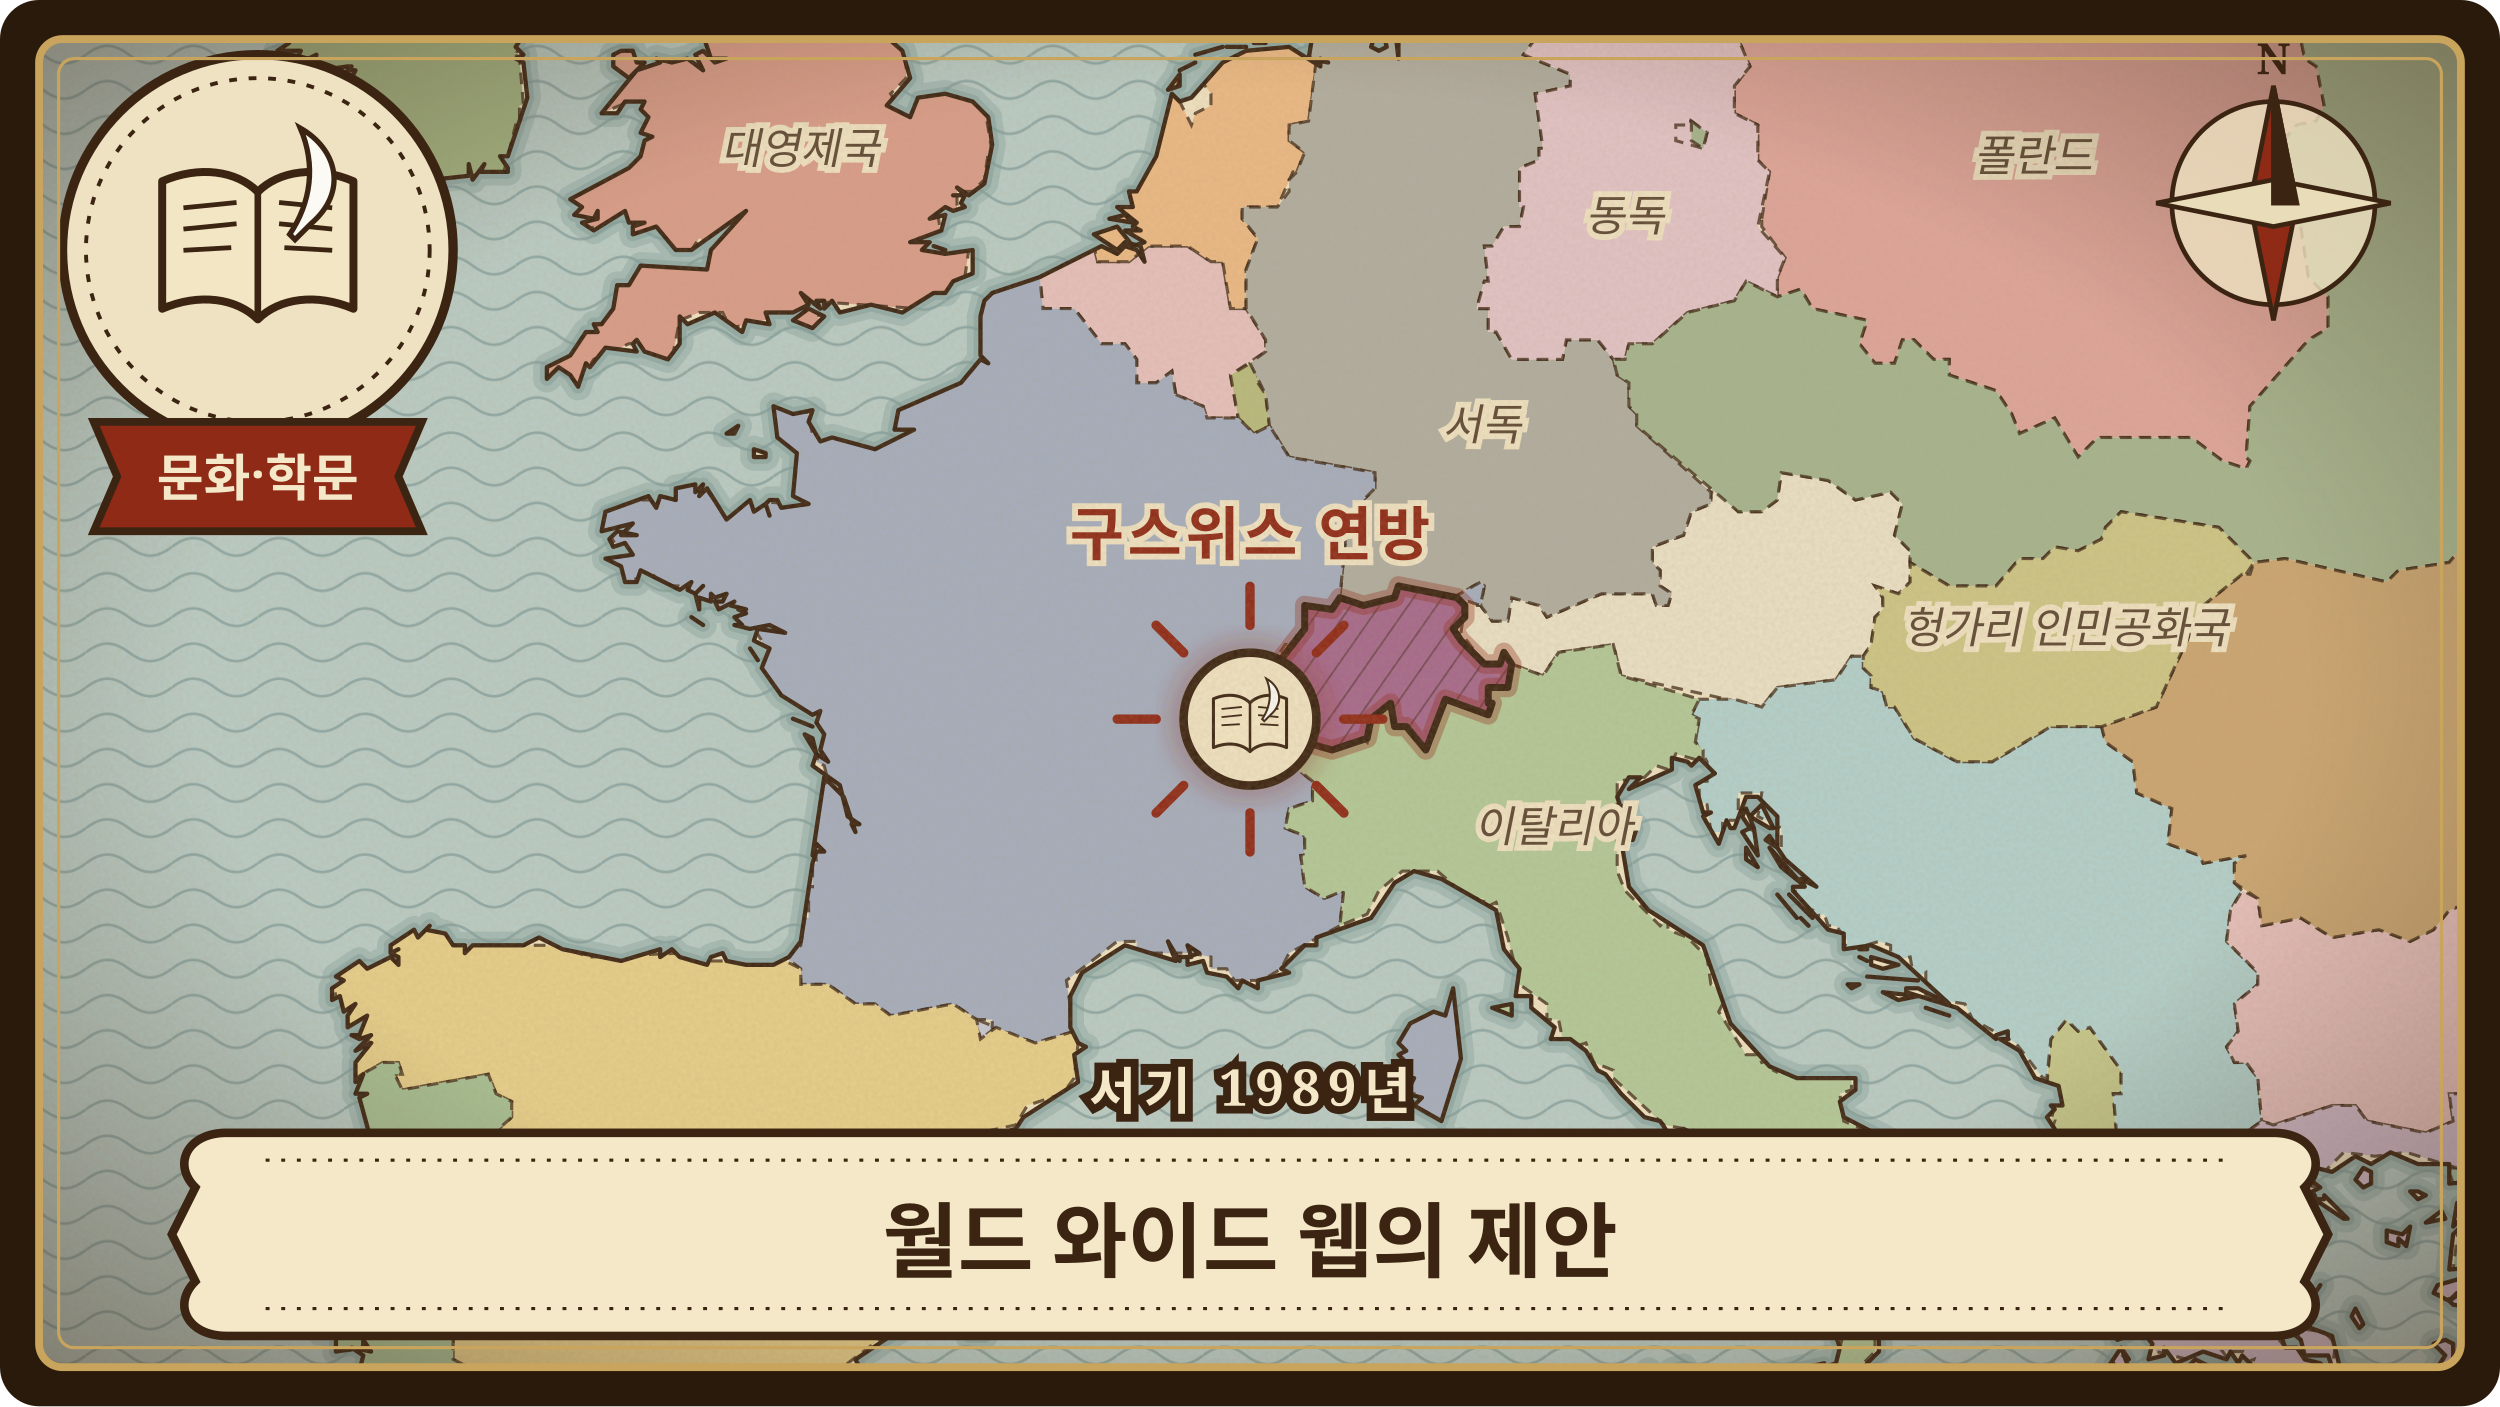
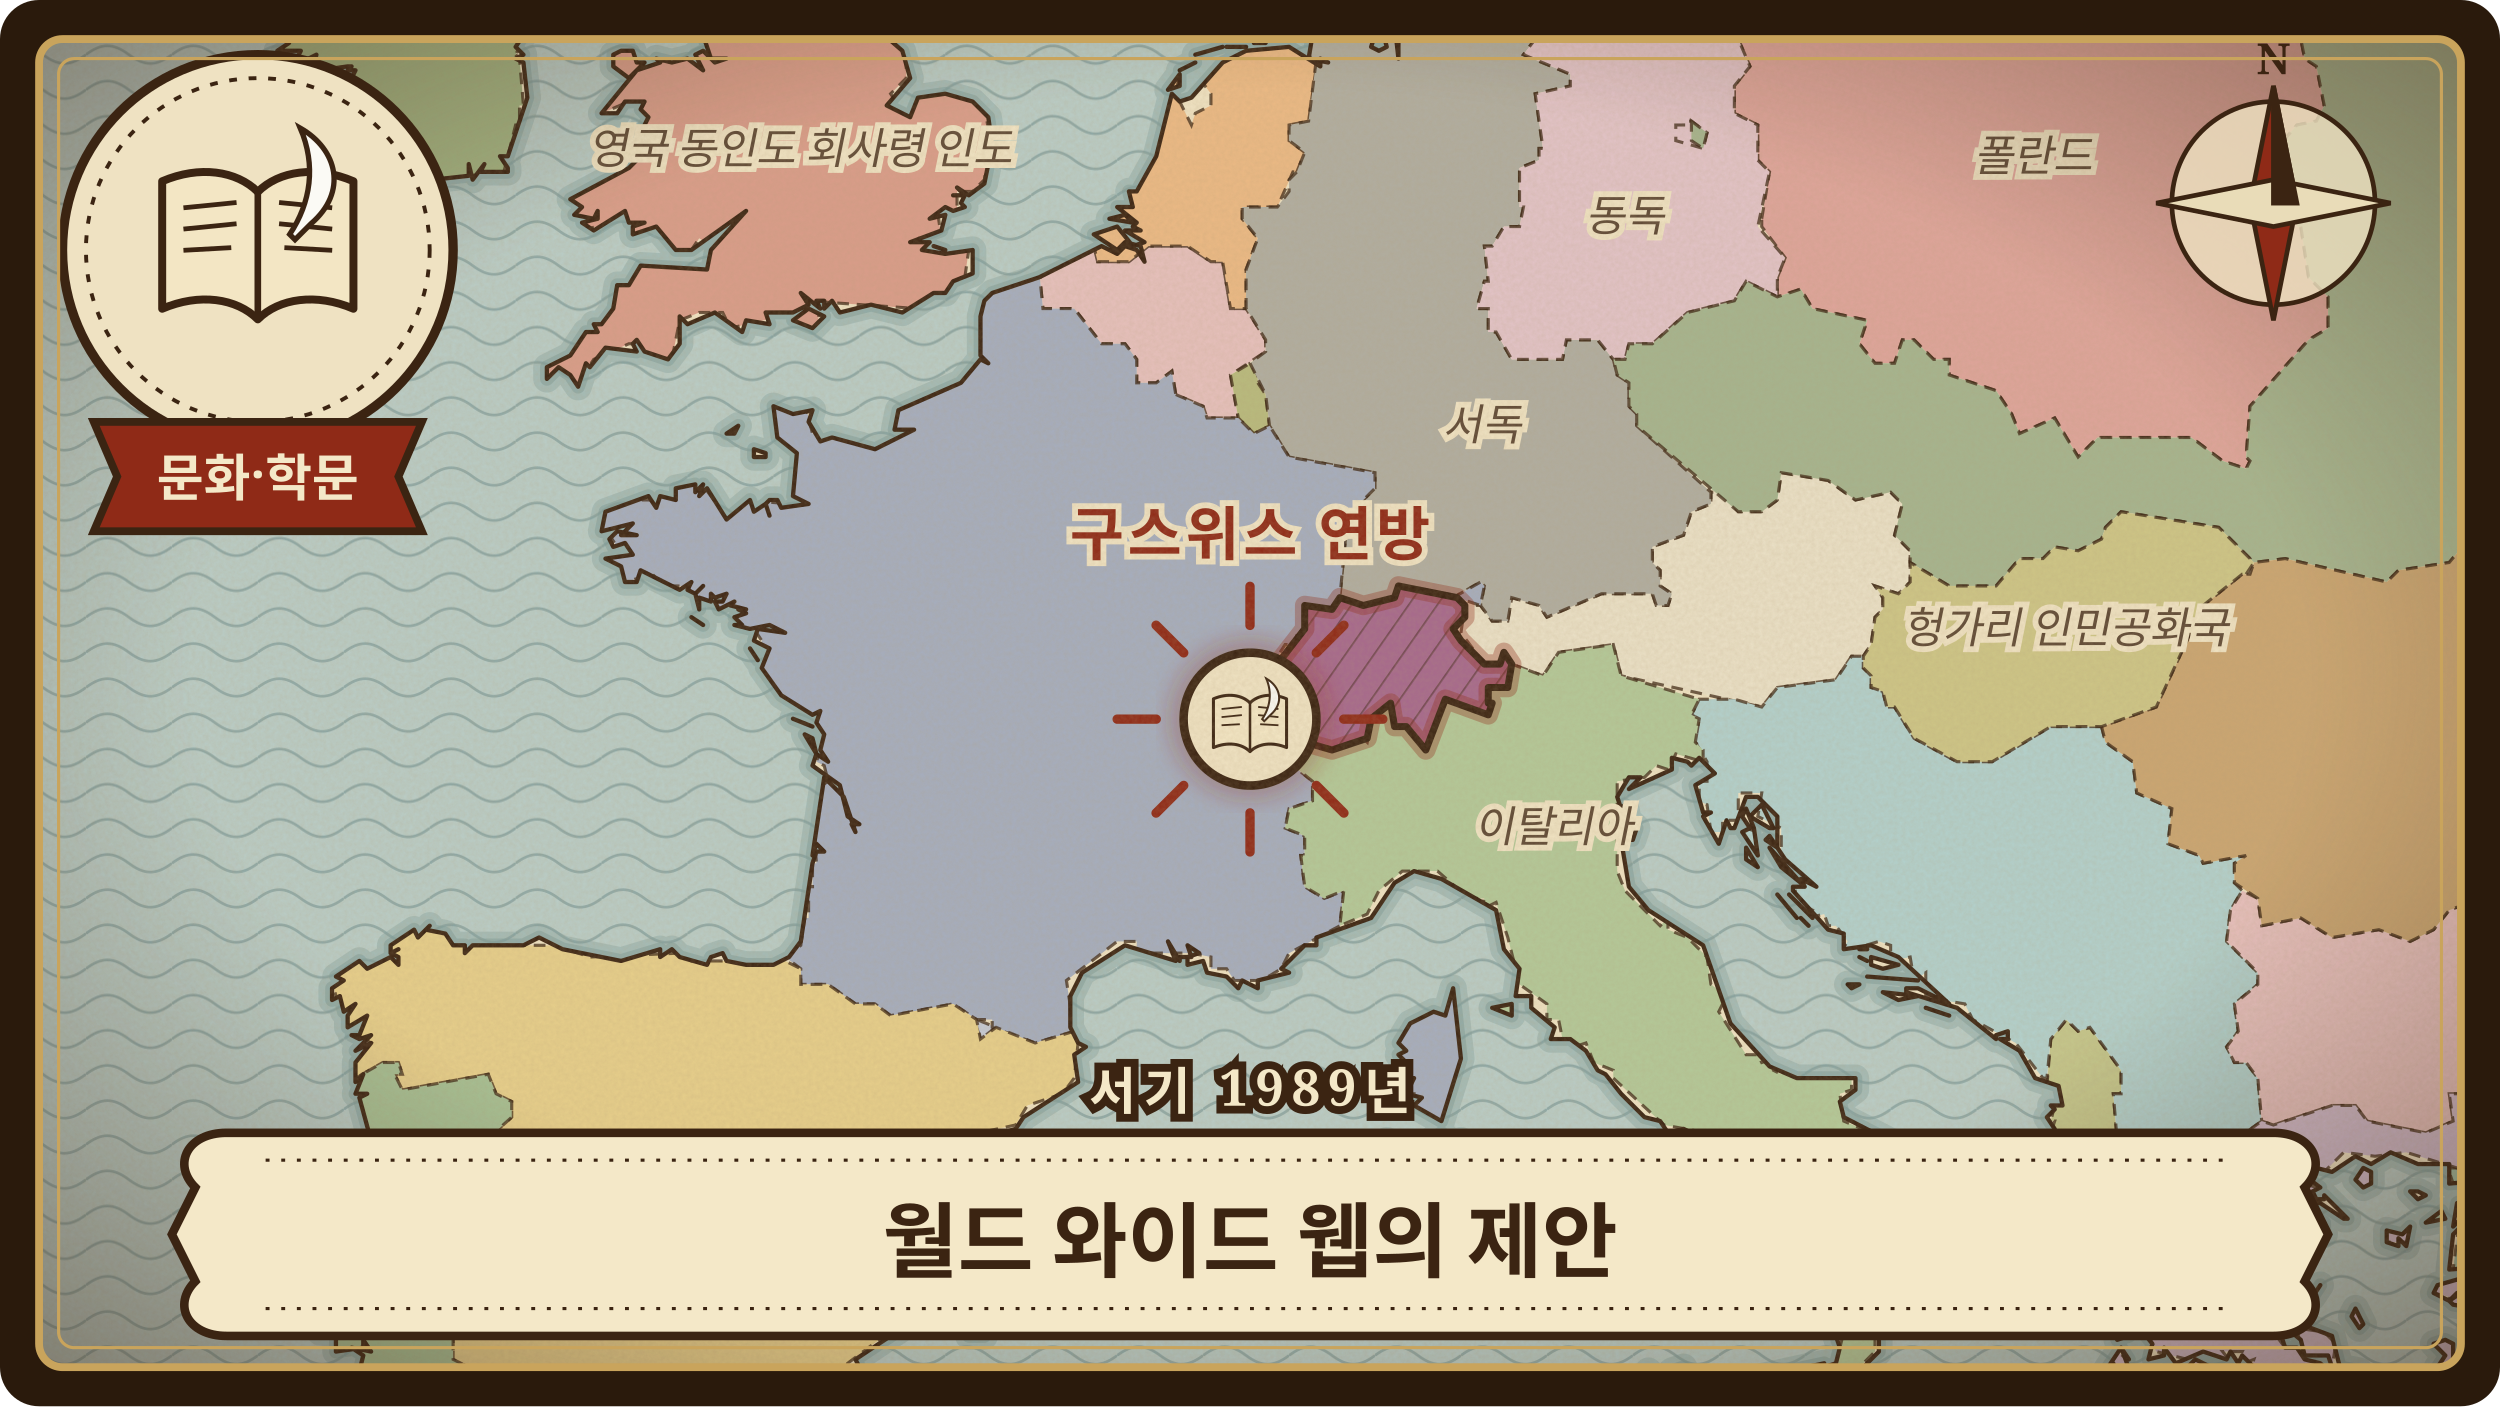
<svg xmlns="http://www.w3.org/2000/svg" viewBox="0 0 640 360" width="640" height="360" role="img" aria-label="월드 와이드 웹의 제안">
  <defs>
    <clipPath id="frame-world-wide-web">
      <rect x="10" y="10" width="620" height="340" rx="6" />
    </clipPath>
    <pattern id="waves-world-wide-web" width="22" height="9" patternUnits="userSpaceOnUse">
      <path d="M0 5 C4 2 7 2 11 5 C15 8 18 8 22 5" fill="none" stroke="#6f8f8f" stroke-width="0.7" stroke-opacity="0.55" />
    </pattern>
    <pattern id="hatch-world-wide-web" width="6" height="6" patternUnits="userSpaceOnUse" patternTransform="rotate(35)">
      <path d="M0 0 L0 6" stroke="#3b2412" stroke-width="0.9" stroke-opacity="0.45" />
    </pattern>
    <filter id="paper-world-wide-web" x="0" y="0" width="100%" height="100%">
      <feTurbulence type="fractalNoise" baseFrequency="0.9" numOctaves="3" seed="197" result="noise" />
      <feColorMatrix in="noise" type="matrix" values="0 0 0 0 0.45  0 0 0 0 0.33  0 0 0 0 0.18  0 0 0 0.22 0" />
    </filter>
    <radialGradient id="vignette-world-wide-web" cx="50%" cy="48%" r="70%">
      <stop offset="60%" stop-color="#3b2412" stop-opacity="0" />
      <stop offset="100%" stop-color="#3b2412" stop-opacity="0.45" />
    </radialGradient>
    <filter id="glow-world-wide-web">
      <feGaussianBlur stdDeviation="3" />
    </filter>
    <path id="land-world-wide-web" d="M664 384L664 -24L533 -24L532 -20L527 -13L518 -11L512 -13L510 -23L516 -18L515 -20L508 -24L501 -24L481 -17L475 -9L470 -9L448 0L445 0L438 -7L438 -3L441 -4L443 -2L443 -1L440 -2L439 2L445 1L447 3L448 0L451 3L451 2L451 8L446 4L445 5L446 4L442 4L439 2L440 -1L438 -3L439 -5L437 -7L434 -4L428 -9L427 -13L424 -11L422 -12L422 -13L419 -12L417 -9L418 -12L425 -13L419 -15L413 -7L413 -5L413 -7L406 -6L403 0L399 -3L394 -1L392 -3L397 -7L398 -12L392 -10L385 -14L383 -11L383 -15L378 -15L381 -17L380 -23L360 -24L365 -15L359 -11L360 -9L365 -10L362 -7L365 -5L365 -3L363 -3L364 0L371 2L374 8L378 10L374 9L370 2L363 2L360 1L357 6L358 15L358 10L354 8L355 12L353 13L351 12L352 9L349 5L339 6L336 9L335 15L340 16L338 15L338 17L330 12L319 13L313 16L305 25L302 26L300 24L296 40L291 49L289 49L290 53L286 53L291 57L290 58L292 59L288 59L293 62L290 63L286 58L280 60L286 64L288 62L292 63L293 67L291 64L288 63L286 65L282 63L266 71L254 75L252 77L251 81L251 91L253 93L251 92L246 98L230 105L229 110L234 110L224 115L213 112L210 113L207 108L208 105L203 106L198 104L199 112L204 116L203 127L207 129L200 130L199 128L197 128L196 129L197 132L196 129L193 131L192 128L186 133L181 125L179 127L180 124L178 126L178 124L173 125L173 128L169 127L168 130L166 127L155 131L154 136L162 134L159 137L163 137L158 136L156 138L157 140L160 139L162 142L155 143L159 145L160 149L163 149L164 146L174 151L177 149L176 151L178 152L180 150L178 152L179 156L179 153L182 154L182 152L183 153L186 152L185 154L183 154L184 156L188 154L187 155L191 156L189 156L191 157L188 158L190 160L188 160L192 161L197 160L201 162L194 161L193 164L197 166L195 171L200 178L208 183L210 182L209 185L211 188L210 192L212 195L209 193L208 196L215 201L217 209L220 211L218 211L219 213L216 204L211 199L208 219L209 216L211 218L209 218L208 221L205 241L202 245L198 247L191 247L186 246L185 244L182 245L181 247L174 245L172 243L169 245L169 243L159 246L144 243L138 240L134 242L121 242L119 244L119 242L116 242L114 239L109 238L110 237L107 240L106 238L100 242L100 244L102 243L100 244L102 245L102 247L100 245L94 248L92 246L86 250L88 251L85 253L85 256L87 255L88 259L91 257L89 260L89 263L94 260L92 265L90 265L92 266L95 265L91 269L95 267L91 272L91 277L93 275L91 280L94 280L92 281L95 292L93 302L95 298L94 300L96 300L93 302L91 311L93 313L91 313L88 323L86 327L83 327L84 331L82 339L82 341L88 341L90 334L93 333L89 337L90 339L86 341L86 346L93 345L93 343L95 346L90 345L93 347L91 355L93 360L89 373L96 371L107 374L114 370L121 370L122 368L122 371L129 377L132 375L129 379L133 383L131 383L131 384L155 383L160 379L165 379L182 379L186 380L188 377L191 377L195 379L202 367L207 363L216 362L214 359L218 351L220 350L219 348L231 340L225 335L222 325L236 303L239 302L236 303L238 304L240 301L238 299L243 294L260 289L262 286L276 277L275 270L278 268L276 267L274 263L274 255L277 249L288 242L301 246L299 241L302 246L302 245L305 245L304 242L307 244L304 245L304 247L308 246L309 249L314 250L317 253L318 251L322 253L322 251L330 249L328 248L334 242L337 242L337 240L351 235L357 226L362 223L369 225L383 233L385 243L389 248L388 255L392 255L392 258L398 263L397 266L402 266L406 269L409 274L411 275L415 280L421 286L425 287L427 290L431 289L435 291L438 290L443 299L446 298L449 300L447 304L454 302L457 307L456 310L461 314L467 313L476 338L475 340L470 342L471 345L470 349L467 350L467 354L469 356L474 356L475 352L481 346L481 339L485 337L489 337L491 334L490 333L490 327L481 322L480 320L486 306L489 305L493 305L491 307L501 309L504 317L508 319L511 312L503 302L472 286L471 282L475 279L475 276L460 276L453 273L443 262L436 242L422 233L417 227L415 215L418 215L419 212L417 210L417 211L416 206L415 207L414 204L417 199L420 199L417 202L428 197L428 194L432 195L433 196L435 194L439 198L434 201L436 208L438 208L436 209L440 216L442 210L443 212L444 212L447 204L450 204L455 209L455 217L457 220L465 227L461 225L462 227L459 227L459 228L468 238L472 239L472 243L479 242L486 245L499 257L491 253L488 253L488 254L501 258L511 266L511 265L514 264L514 266L512 266L517 269L521 276L527 278L528 283L525 283L526 284L524 286L526 289L525 294L526 297L524 297L523 302L525 304L526 308L523 307L526 311L532 314L534 318L534 321L537 323L537 327L541 329L545 336L546 336L545 334L546 333L547 334L552 335L552 337L550 338L546 336L545 339L547 339L551 344L550 348L554 347L554 345L557 349L564 346L570 348L571 346L573 349L574 347L577 350L583 351L582 353L578 354L579 355L578 356L562 348L559 351L555 350L554 354L551 356L554 362L557 363L559 366L558 372L560 377L563 379L564 374L567 373L571 384L573 378L575 377L579 383L583 384L580 381L581 378L576 363L582 365L581 367L582 368L588 365L586 364L586 362L585 363L582 362L583 358L580 357L580 356L589 354L594 361L596 361L596 359L595 352L596 351L594 349L590 348L588 345L585 345L584 342L581 342L580 340L572 338L577 337L581 334L579 335L577 331L579 328L583 331L581 333L585 331L573 314L575 308L573 306L578 302L579 304L577 305L578 307L584 310L585 316L591 316L585 312L586 309L590 311L592 315L595 316L595 313L591 310L591 308L594 308L600 312L601 312L595 306L595 307L593 307L592 305L594 304L590 301L593 299L597 300L603 296L607 298L612 295L619 298L627 298L627 303L638 302L638 304L629 308L628 314L636 306L645 301L649 295L655 295L659 293L664 295L664 287L658 282L656 278L656 274L653 269L652 266L648 265L651 263L652 260L655 260L655 249L659 245L664 245L664 307L655 308L657 306L653 304L651 305L655 307L653 309L648 309L645 306L637 307L628 316L627 325L640 324L635 329L639 333L638 336L642 337L637 342L640 346L644 346L638 348L636 346L636 349L635 344L632 341L632 346L634 346L629 349L635 352L637 350L639 354L645 355L645 359L641 361L644 362L644 367L647 366L648 369L650 369L650 371L645 371L645 375L661 373L659 375L657 375L657 378L651 378L647 380L651 380L652 378L658 378L658 379L656 380L658 381L656 381L657 382L661 379L660 377L662 378L663 376L664 384L393 384L398 377L397 372L386 379L383 378L386 376L382 371L385 370L379 369L378 369L379 370L378 371L378 367L377 367L368 369L363 374L358 376L353 375L348 377L346 376L347 374L338 372L338 374L334 376L326 372L322 376L315 377L309 381L301 376L287 375L281 378L272 377L267 382L263 381L243 384ZM67 45L67 46L78 45L68 52L69 54L70 53L72 55L81 52L72 59L80 57L81 55L83 56L76 60L81 58L77 63L83 60L83 61L84 60L84 62L88 60L94 59L93 58L97 58L97 56L100 55L98 52L102 51L101 54L104 53L107 49L111 49L111 46L120 45L120 42L121 46L124 42L123 44L130 44L130 43L128 40L130 40L135 25L134 16L132 15L134 14L132 12L134 9L132 7L130 -3L133 -1L134 -2L131 -5L135 -3L137 -8L141 -8L142 -10L142 -12L140 -11L141 -14L140 -17L143 -11L142 -19L136 -19L140 -21L140 -24L140 -23L138 -24L97 -24L98 -22L95 -22L93 -19L98 -19L98 -17L103 -19L102 -15L98 -15L95 -12L97 -11L98 -9L95 -9L97 -8L89 -10L87 -6L84 -10L76 -11L78 -9L75 -7L74 -8L76 -9L73 -9L72 -5L74 -8L75 -5L75 -4L77 -5L76 -3L77 0L75 -1L75 1L81 1L81 3L75 4L75 7L77 8L71 9L74 11L71 13L77 13L76 15L77 16L81 14L80 18L81 16L82 18L89 17L90 17L89 18L91 18L90 20L87 20L88 21L85 20L82 25L84 25L82 30L75 35L81 32L85 33L85 34L90 29L90 31L93 32L79 35L80 37L75 39L77 39L76 42L78 43L75 43L73 41L73 43L70 42L67 45ZM70 -1L75 1L74 -3L70 -1ZM77 20L80 21L77 20ZM149 -24L153 -19L152 -24L160 -20L160 -24L164 -22L165 -24L166 -22L169 -24L175 -24L172 -16L177 -7L178 -9L178 -5L179 -4L181 -8L182 -6L184 -9L183 -3L184 -1L180 0L181 4L183 5L180 9L182 15L186 15L183 16L180 13L178 14L180 18L176 15L172 16L168 15L169 16L163 18L154 29L158 29L160 26L165 26L164 28L166 30L164 34L167 35L165 36L164 40L161 43L146 51L149 53L147 55L152 56L153 54L153 56L149 57L152 59L160 54L161 57L165 57L162 58L162 60L168 58L173 64L177 64L191 54L182 64L181 69L164 68L161 73L158 73L157 79L154 83L152 83L153 85L150 85L146 91L140 94L140 97L143 94L146 96L148 99L150 93L151 94L155 89L163 90L162 88L163 87L165 90L171 92L174 88L174 81L176 83L183 80L190 85L191 82L197 83L196 80L203 80L207 78L205 75L210 79L209 77L211 77L211 79L213 77L215 80L223 78L231 80L239 75L242 75L244 72L249 70L249 64L242 65L236 64L238 62L233 62L241 59L242 55L238 56L242 53L244 54L247 53L246 52L247 50L244 50L247 50L245 48L248 50L252 47L254 37L253 30L249 26L242 24L235 25L233 30L227 27L233 20L231 13L223 6L216 6L223 5L229 9L224 -3L226 -5L222 -9L219 -15L209 -19L207 -24ZM157 17L161 20L165 16L163 16L162 13L159 13L157 14L157 17ZM177 158L180 160L177 158ZM186 111L188 111L189 109L186 111ZM192 166L194 169L192 166ZM193 115L193 117L196 117L196 116L193 115ZM203 82L208 84L211 81L207 79L203 82ZM203 184L208 186L203 184ZM206 188L209 193L208 189L206 188ZM239 63L242 64L239 63ZM246 337L249 338L252 333L248 333L246 337ZM248 341L248 342L252 342L248 341ZM263 323L265 326L268 324L270 327L274 330L278 327L281 320L276 320L276 317L275 317L276 316L270 318L263 323ZM284 56L290 57L288 55L284 56ZM286 315L286 316L292 319L294 318L291 314L286 315ZM299 23L302 22L302 19L299 23ZM302 18L306 16L302 18ZM306 14L313 12L306 14ZM314 12L319 12L314 12ZM321 11L324 11L321 11ZM333 6L336 6L333 6ZM337 5L340 5L337 5ZM352 300L352 304L355 303L357 309L356 317L358 317L359 321L357 320L356 331L359 337L363 337L365 335L365 330L373 333L375 329L376 313L375 310L378 304L375 299L376 298L373 296L375 295L373 295L374 292L372 293L369 290L358 298L354 298L353 295L352 300ZM353 295L355 292L353 295ZM355 333L357 336L357 334L355 333ZM358 270L361 273L359 275L359 276L362 276L360 280L364 281L362 283L369 287L374 271L372 253L370 260L367 259L361 262L358 267L360 269L358 270ZM382 258L387 260L387 257L382 258ZM418 358L421 363L429 364L437 371L446 373L449 378L459 380L460 375L462 374L459 365L467 349L439 355L432 352L431 350L428 351L425 354L422 351L419 354L418 358ZM446 209L448 212L446 213L450 219L449 212L447 207L446 209ZM447 217L447 220L450 222L447 217ZM448 209L453 212L454 212L451 206L448 209ZM452 215L455 217L453 214L452 215ZM453 217L456 222L461 226L453 217ZM455 229L460 235L455 229ZM458 229L461 232L458 229ZM461 235L463 237L461 235ZM461 232L464 235L461 232ZM473 252L474 253L476 252L473 252ZM476 245L478 246L476 245ZM476 243L478 243L476 243ZM478 250L491 251L478 250ZM479 247L482 248L486 247L479 245L479 247ZM482 254L486 256L491 255L482 254ZM493 258L499 260L493 258ZM528 320L532 326L535 328L531 322L533 319L528 320ZM539 351L540 351L541 349L542 352L546 353L543 345L539 351ZM542 343L545 342L544 338L542 343ZM543 345L545 348L543 345ZM543 358L546 361L547 360L549 360L545 356L543 358ZM577 338L579 337L583 338L589 343L590 347L596 347L598 353L601 355L604 355L604 351L599 350L597 342L589 339L584 334L577 338ZM586 356L588 355L586 355L587 355L586 356ZM589 331L590 333L592 332L589 331ZM592 332L594 329L592 332ZM602 337L604 340L605 339L603 335L602 337ZM603 302L605 304L607 303L607 300L605 299L603 302ZM606 356L610 361L610 356L607 354L606 356ZM611 315L611 318L614 319L614 317L616 319L617 314L615 316L611 315ZM617 305L619 307L621 306L619 305L617 305ZM621 313L626 312L625 310L621 313ZM623 344L626 347L624 350L626 351L628 349L628 344L626 343L623 344ZM623 331L627 333L629 331L630 331L627 333L628 334L634 335L633 333L635 334L631 327L624 329L623 331ZM635 360L639 361L642 359L638 358L635 360Z" />
    <clipPath id="landclip-world-wide-web">
      <use href="#land-world-wide-web" />
    </clipPath>
    <path id="hl-world-wide-web-24" d="M385 167L384 170L380 170L374 164L372 161L375 158L375 155L373 153L358 150L357 153L349 155L343 153L341 156L334 155L334 161L320 179L320 184L323 180L330 180L332 183L334 190L341 192L350 189L351 184L356 180L357 186L360 186L365 192L370 179L381 183L382 180L381 180L381 176L386 176L387 170Z" />
  </defs>
  <rect width="640" height="360" rx="10" fill="#2a1a0c" />
  <g clip-path="url(#frame-world-wide-web)">
    <rect width="640" height="360" fill="#b9ccc6" />
    <rect width="640" height="360" fill="url(#waves-world-wide-web)" />
    <use href="#land-world-wide-web" fill="none" stroke="#7e9c98" stroke-width="7" stroke-opacity="0.35" stroke-linejoin="round" />
    <use href="#land-world-wide-web" fill="none" stroke="#7e9c98" stroke-width="3.5" stroke-opacity="0.5" stroke-linejoin="round" />
    <use href="#land-world-wide-web" fill="#efe2c2" stroke="none" />
    <g clip-path="url(#landclip-world-wide-web)">
      <path d="M250 263L251 266L255 263L250 261Z" fill="rgb(196,200,210)" stroke="#3b2412" stroke-width="0.8" stroke-opacity="0.75" stroke-dasharray="3 2" />
      <path d="M337 238L337 241L338 241L338 238Z" fill="rgb(212,204,153)" stroke="#3b2412" stroke-width="0.8" stroke-opacity="0.75" stroke-dasharray="3 2" />
      <path d="M319 79L315 79L313 67L310 67L304 63L294 63L289 67L281 67L280 63L278 63L269 66L266 69L267 79L275 79L282 88L288 88L291 92L291 98L296 98L300 95L301 101L308 104L309 107L317 107L315 96L324 90L324 87Z" fill="rgb(230,192,188)" stroke="#3b2412" stroke-width="0.8" stroke-opacity="0.75" stroke-dasharray="3 2" />
      <path d="M489 141L485 137L487 129L484 126L475 128L468 123L456 121L455 128L451 131L445 131L441 126L438 126L438 129L433 131L431 137L423 140L423 144L425 146L425 150L428 152L427 155L424 155L423 152L410 152L396 158L394 155L387 153L386 159L382 159L379 155L375 155L374 162L380 170L384 170L385 167L387 170L395 173L399 167L413 165L415 173L451 181L455 176L470 174L474 168L477 168L479 165L480 158L482 156L482 153L480 150L486 152L489 149L489 144Z" fill="rgb(234,224,198)" stroke="#3b2412" stroke-width="0.8" stroke-opacity="0.75" stroke-dasharray="3 2" />
      <path d="M664 376L657 380L658 373L657 371L650 371L649 366L644 368L646 365L644 363L645 359L644 359L645 354L639 353L638 350L632 350L632 341L634 343L635 348L642 348L642 344L639 343L640 335L639 335L639 331L637 330L639 323L628 325L630 309L635 305L636 305L636 308L648 307L649 309L652 309L653 305L656 305L655 308L664 308L664 294L659 292L658 295L649 294L641 301L640 305L635 300L628 303L627 300L627 299L629 299L631 292L635 288L635 284L630 280L634 275L642 272L647 272L648 275L655 275L657 283L660 282L662 287L664 288ZM623 309L626 309L626 312L621 313L621 309Z" fill="rgb(158,190,164)" stroke="#3b2412" stroke-width="0.8" stroke-opacity="0.75" stroke-dasharray="3 2" />
      <path d="M535 321L532 321L534 316L528 309L526 309L526 303L522 303L522 300L526 297L525 290L526 287L525 287L527 279L524 278L525 266L529 261L532 264L535 263L543 274L543 280L541 280L542 292L550 300L549 304L545 307L544 312L540 314L539 320L536 321Z" fill="rgb(196,198,139)" stroke="#3b2412" stroke-width="0.8" stroke-opacity="0.75" stroke-dasharray="3 2" />
      <path d="M538 186L539 190L546 195L547 203L556 207L555 216L563 219L564 221L575 219L572 221L572 226L574 228L571 233L570 241L578 249L578 252L572 257L573 264L570 268L572 272L575 272L578 276L579 287L572 292L565 292L550 300L542 292L541 280L543 280L543 274L535 263L532 264L529 261L525 266L524 276L523 276L516 267L505 261L503 257L497 256L496 259L496 255L493 255L493 249L490 251L489 245L484 246L484 242L481 241L471 244L473 241L470 237L468 237L467 234L463 235L464 233L460 231L459 224L456 220L456 212L450 209L451 203L445 203L445 210L441 210L441 213L438 213L437 206L435 205L435 200L437 200L437 195L434 190L435 184L433 183L435 179L444 179L451 181L455 176L470 174L474 168L477 168L477 171L479 173L479 176L482 177L483 181L485 181L490 189L501 195L510 195L525 186ZM447 212L450 213L450 221L446 220L446 212Z" fill="rgb(178,208,204)" stroke="#3b2412" stroke-width="0.8" stroke-opacity="0.75" stroke-dasharray="3 2" />
      <path d="M664 238L646 230L635 230L627 233L623 238L617 241L609 238L597 240L589 235L579 237L578 230L574 228L571 233L570 241L578 249L578 252L572 257L573 264L570 268L572 272L575 272L578 276L579 287L582 288L597 283L603 283L606 287L621 290L628 287L627 280L630 280L634 275L642 272L647 272L648 275L655 275L649 266L649 261L654 259L653 251L655 248L660 246L659 244L664 244L664 240Z" fill="rgb(231,192,189)" stroke="#3b2412" stroke-width="0.8" stroke-opacity="0.75" stroke-dasharray="3 2" />
      <path d="M332 44L334 39L330 36L330 32L335 31L337 17L331 10L312 14L307 20L310 24L310 27L306 29L305 32L301 24L302 19L299 19L298 20L299 26L297 27L294 39L288 48L288 51L286 51L286 54L283 54L285 58L279 58L279 61L282 61L280 63L281 67L289 67L294 63L304 63L310 67L313 67L315 79L319 79L319 69L322 61L318 56L318 53L327 53L331 44Z" fill="rgb(235,185,132)" stroke="#3b2412" stroke-width="0.8" stroke-opacity="0.75" stroke-dasharray="3 2" />
      <path d="M322 98L324 101L325 109L321 111L317 107L315 96L320 93L322 96Z" fill="rgb(184,186,125)" stroke="#3b2412" stroke-width="0.8" stroke-opacity="0.75" stroke-dasharray="3 2" />
      <path d="M397 -7L397 -13L379 -16L379 -24L358 -24L362 -18L362 -15L358 -13L358 -9L362 -7L364 1L357 0L356 7L353 8L349 5L336 5L333 8L333 14L337 15L335 31L330 32L330 36L334 39L332 44L330 46L330 49L327 53L318 53L318 56L322 61L319 69L319 79L324 87L324 90L320 93L324 101L325 109L330 117L352 121L352 125L345 132L343 153L349 155L357 153L358 150L372 153L379 149L380 150L379 155L382 159L386 159L387 153L394 155L396 158L410 152L423 152L424 155L427 155L428 152L425 150L425 146L423 144L423 140L431 137L433 131L438 129L438 126L419 109L419 106L417 104L417 98L414 96L413 92L409 87L401 87L400 92L387 92L383 85L381 85L381 79L378 79L380 72L381 72L380 63L382 63L385 58L389 58L390 53L389 53L389 43L394 41L394 38L395 38L393 24L402 22L402 19L390 14L393 10L391 1L393 1L393 -4L395 -7Z" fill="rgb(176,173,160)" stroke="#3b2412" stroke-width="0.8" stroke-opacity="0.75" stroke-dasharray="3 2" />
      <path d="M374 259L374 275L373 275L373 279L369 287L367 288L362 284L362 280L359 280L361 276L358 272L358 264L362 260L368 259L369 253L373 253L373 259ZM301 101L308 104L309 107L317 107L321 111L325 109L330 117L352 121L352 125L345 132L343 153L341 156L334 155L334 161L332 162L332 165L329 165L320 179L320 184L323 180L330 180L332 183L334 190L331 193L331 196L336 200L336 205L330 207L329 212L334 214L334 219L333 219L334 227L339 230L344 228L343 237L330 244L328 248L323 251L316 251L314 248L310 248L310 245L305 244L291 244L291 241L286 241L273 251L275 264L265 267L254 263L254 261L250 261L244 257L228 260L224 257L219 257L212 252L205 252L205 248L201 245L205 242L206 235L207 235L207 227L208 227L208 221L209 221L208 207L209 207L209 202L212 200L211 196L209 195L210 192L209 192L208 183L202 181L196 176L196 173L194 171L195 164L193 161L188 161L188 156L184 156L184 153L179 156L176 150L170 150L167 147L160 149L155 144L155 141L158 140L156 137L152 137L152 132L157 128L168 128L174 123L179 123L185 131L189 128L203 129L201 120L202 120L202 115L198 112L196 103L206 103L208 111L227 112L227 106L231 101L243 98L250 92L249 80L253 72L264 69L266 69L267 79L275 79L282 88L288 88L291 92L291 98L296 98L300 95ZM372 153L379 149L380 150L379 155L373 153ZM429 34L433 36L430 38Z" fill="rgb(165,173,190)" stroke="#3b2412" stroke-width="0.8" stroke-opacity="0.75" stroke-dasharray="3 2" />
      <path d="M431 32L431 31L433 31L432 32Z" fill="rgb(177,181,189)" stroke="#3b2412" stroke-width="0.8" stroke-opacity="0.75" stroke-dasharray="3 2" />
      <path d="M433 34L429 34L431 32L432 32ZM207 -24L208 -20L217 -18L224 -7L225 0L227 3L228 8L232 14L232 20L228 24L230 27L232 27L235 22L244 22L252 27L254 39L253 39L252 46L249 49L245 49L245 54L240 54L241 61L235 61L248 64L247 71L235 79L206 77L210 79L209 84L204 84L204 80L187 84L185 80L179 80L174 82L172 92L165 92L163 88L161 88L152 92L148 98L139 96L139 92L146 88L149 84L153 84L153 79L156 77L156 72L159 72L163 66L180 67L180 64L182 63L179 61L177 64L171 64L168 59L161 61L160 56L149 59L147 56L146 49L152 44L160 43L164 38L161 26L154 29L154 26L159 20L156 19L155 12L162 12L164 17L176 14L179 12L180 5L178 1L182 -6L177 -4L176 -7L172 -9L170 -20L172 -24L160 -22L151 -24L152 -20L148 -22L147 -24Z" fill="rgb(217,156,137)" stroke="#3b2412" stroke-width="0.8" stroke-opacity="0.75" stroke-dasharray="3 2" />
      <path d="M451 56L453 44L450 41L450 32L444 29L444 22L448 17L445 10L446 5L449 5L450 -2L458 -7L472 -9L479 -18L492 -24L510 -24L510 -20L514 -13L526 -11L527 -15L540 -11L580 -13L587 -2L587 5L588 5L590 15L593 17L595 27L593 31L588 32L582 39L582 43L589 49L588 58L589 58L591 71L596 76L596 84L591 87L576 104L575 117L576 118L575 120L569 118L561 112L537 112L532 117L526 107L517 111L515 106L511 100L499 96L499 92L495 92L490 87L487 87L485 93L480 93L476 88L478 82L464 79L461 74L455 76L455 71L457 66L451 58Z" fill="rgb(222,164,154)" stroke="#3b2412" stroke-width="0.8" stroke-opacity="0.75" stroke-dasharray="3 2" />
      <path d="M249 339L247 339L245 334L247 332L253 332L253 335ZM281 320L278 329L271 329L268 325L263 326L263 322L271 316L276 316L276 318ZM177 246L201 246L205 248L205 252L212 252L219 257L224 257L228 260L244 257L250 261L251 266L255 263L265 267L275 264L276 267L275 276L272 280L263 283L260 288L246 291L238 296L238 301L231 307L230 312L224 316L222 321L222 332L229 340L217 349L215 354L217 361L201 365L202 368L199 368L196 378L189 376L186 379L159 379L155 382L133 384L129 374L126 374L122 369L114 369L112 360L116 358L118 353L120 353L120 350L116 348L116 341L118 340L120 335L116 327L114 326L113 322L122 320L123 314L120 313L120 311L122 308L121 295L131 286L131 282L127 280L125 275L103 279L101 275L103 275L102 272L98 272L91 276L90 271L95 267L88 263L85 251L92 245L99 245L99 241L101 238L116 238L115 241L117 242L142 242L151 245L174 244ZM286 317L285 313L292 313L293 318ZM241 301L238 299L240 299L241 300Z" fill="rgb(230,206,138)" stroke="#3b2412" stroke-width="0.8" stroke-opacity="0.75" stroke-dasharray="3 2" />
      <path d="M132 14L133 15L134 27L133 27L133 32L132 32L129 44L111 46L104 54L98 54L97 58L80 63L77 63L75 58L72 59L71 56L67 54L67 49L70 46L66 46L66 43L75 41L74 36L78 34L78 31L83 26L82 20L84 20L71 12L71 8L74 7L74 3L77 3L73 -9L79 -13L94 -9L95 -15L100 -18L92 -18L91 -24L113 -24L108 -22L108 -18L103 -16L103 -11L110 -6L114 -6L117 -9L116 -13L119 -13L125 -4L130 -4L131 5L134 10Z" fill="rgb(160,178,128)" stroke="#3b2412" stroke-width="0.8" stroke-opacity="0.75" stroke-dasharray="3 2" />
      <path d="M367 290L373 291L378 300L378 308L375 309L377 322L375 322L374 332L367 331L365 338L361 338L355 335L356 330L355 330L355 325L356 325L357 317L355 316L356 309L355 309L355 305L352 304L352 296L358 297L366 290ZM427 197L424 196L421 199L414 200L414 207L417 210L417 216L414 214L414 223L416 228L425 237L427 235L427 238L432 240L437 245L438 252L442 255L440 259L447 270L450 270L451 272L454 271L454 274L456 275L460 274L461 276L474 276L474 279L471 280L472 287L491 295L496 300L503 303L510 312L508 317L505 317L500 308L494 308L493 304L488 304L486 305L487 307L486 309L482 309L483 313L479 316L479 322L486 325L489 327L490 334L480 339L480 346L471 355L468 355L467 351L463 351L458 361L458 369L460 370L458 379L452 379L446 371L435 369L429 363L419 360L419 356L421 353L427 354L428 351L432 351L437 355L443 355L470 349L472 341L477 340L477 336L474 334L471 320L467 317L469 314L464 314L460 311L458 311L456 301L448 301L448 297L443 297L441 292L439 292L437 290L426 288L413 276L413 274L408 272L406 267L403 268L402 266L400 266L399 261L396 261L396 257L389 252L386 240L383 231L379 233L380 230L376 230L368 223L359 223L353 228L350 234L343 237L344 228L339 230L334 227L333 219L334 219L334 214L329 212L330 207L336 205L336 200L331 196L331 193L334 190L341 192L349 189L350 190L351 184L356 180L357 186L360 186L365 192L370 179L381 183L382 180L381 180L381 176L386 176L387 170L395 173L399 167L413 165L415 173L435 179L433 183L435 184L434 190L436 192L436 195L429 193ZM387 256L387 260L384 260L383 256L384 256Z" fill="rgb(179,200,152)" stroke="#3b2412" stroke-width="0.8" stroke-opacity="0.75" stroke-dasharray="3 2" />
      <path d="M445 8L444 3L442 3L444 1L444 -4L431 -7L438 -9L437 -18L433 -22L429 -20L427 -15L418 -15L413 -9L402 -6L402 -2L393 -2L393 1L391 1L393 10L390 14L402 19L402 22L393 24L395 38L394 38L394 41L389 43L389 53L390 53L389 58L385 58L382 63L380 63L381 72L380 72L378 79L381 79L381 85L383 85L387 92L400 92L401 87L409 87L413 92L416 92L417 88L423 88L432 80L444 77L447 72L455 76L455 71L457 66L450 58L453 44L450 41L450 32L444 29L444 22L448 17L445 10ZM431 32L429 32L429 36L436 38L437 34L433 31L431 31Z" fill="rgb(226,195,199)" stroke="#3b2412" stroke-width="0.8" stroke-opacity="0.75" stroke-dasharray="3 2" />
      <path d="M543 360L543 356L548 356L548 361ZM606 354L611 359L608 360L605 358ZM539 348L542 346L546 349L546 353L539 351ZM600 338L601 335L605 336L605 340ZM590 299L590 303L593 304L591 311L579 307L578 303L573 304L573 313L575 313L574 317L582 326L577 327L577 334L579 332L587 338L585 339L580 336L579 340L582 341L585 345L589 345L588 340L595 341L598 344L597 350L595 350L595 358L586 354L583 354L583 356L580 356L581 361L585 361L586 368L582 368L582 365L579 363L575 363L575 368L577 369L581 380L577 376L574 376L572 380L570 380L568 373L563 373L563 376L560 376L560 370L558 370L560 364L553 358L555 351L560 351L560 348L552 346L549 340L545 339L548 334L541 330L536 321L539 320L540 314L544 312L545 307L549 304L550 300L565 292L572 292L579 287L582 288L597 283L603 283L606 287L621 290L628 287L627 280L630 280L635 284L635 288L631 292L629 299L616 295L608 296L600 295L595 300ZM579 355L578 350L576 351L577 348L572 350L574 346L569 346L573 351L574 355ZM549 335L551 336L551 334L549 334ZM533 320L532 323L530 322L530 320ZM603 304L603 299L607 299L607 303ZM634 358L641 358L641 361L635 361ZM624 351L624 345L623 345L624 341L629 344L627 351ZM627 335L627 332L623 331L626 327L634 329L636 335L629 336ZM611 314L617 314L617 318L610 318Z" fill="rgb(207,184,201)" stroke="#3b2412" stroke-width="0.8" stroke-opacity="0.75" stroke-dasharray="3 2" />
      <path d="M104 374L100 371L94 371L89 374L91 363L92 363L92 345L86 346L86 341L84 343L81 340L81 336L83 334L83 326L87 325L88 320L89 320L91 308L92 308L91 303L94 300L91 276L98 272L102 272L103 275L101 275L103 279L125 275L127 280L131 282L131 286L121 295L122 308L120 311L120 313L123 314L122 320L113 322L114 326L116 327L120 335L118 340L116 341L116 348L120 350L120 353L118 353L116 358L112 360L114 369L110 374Z" fill="rgb(165,190,146)" stroke="#3b2412" stroke-width="0.8" stroke-opacity="0.75" stroke-dasharray="3 2" />
      <path d="M433 31L437 34L436 38L433 36L433 32ZM664 -24L664 206L658 200L658 184L660 176L658 173L658 170L648 156L645 146L639 138L632 138L627 144L614 146L611 149L585 143L577 144L568 135L543 131L539 135L538 138L532 141L526 140L523 143L517 143L511 150L499 150L489 144L489 141L485 137L487 129L484 126L475 128L468 123L456 121L455 128L451 131L445 131L419 109L419 106L417 104L417 98L414 96L413 92L416 92L417 88L423 88L432 80L444 77L447 72L455 76L461 74L464 79L478 82L476 88L480 93L485 93L487 87L490 87L495 92L499 92L499 96L511 100L515 106L517 111L526 107L532 117L537 112L561 112L569 118L575 120L576 118L575 117L576 104L591 87L596 84L596 76L591 71L589 58L588 58L589 49L582 43L582 39L588 32L593 31L595 27L593 17L590 15L588 5L587 5L587 -2L580 -13L540 -11L531 -15L534 -18L531 -20L532 -24Z" fill="rgb(165,180,142)" stroke="#3b2412" stroke-width="0.8" stroke-opacity="0.75" stroke-dasharray="3 2" />
      <path d="M664 206L658 200L658 184L660 176L658 173L658 170L648 156L645 146L639 138L632 138L627 144L614 146L611 149L585 143L577 144L576 147L574 147L564 155L552 181L538 186L539 190L546 195L547 203L556 207L555 216L563 219L564 221L575 219L572 221L572 226L578 230L579 237L589 235L597 240L609 238L617 241L623 238L627 233L635 230L646 230L664 238Z" fill="rgb(202,165,113)" stroke="#3b2412" stroke-width="0.8" stroke-opacity="0.75" stroke-dasharray="3 2" />
      <path d="M575 147L577 144L568 135L543 131L539 135L538 138L532 141L526 140L523 143L517 143L511 150L499 150L489 144L489 149L486 152L480 150L482 153L482 156L480 158L479 165L477 168L477 171L479 173L479 176L482 177L483 181L485 181L490 189L501 195L510 195L525 186L538 186L552 181L564 155L574 147Z" fill="rgb(205,197,134)" stroke="#3b2412" stroke-width="0.8" stroke-opacity="0.75" stroke-dasharray="3 2" />
      <use href="#hl-world-wide-web-24" fill="rgb(166,104,140)" stroke="none" />
      <use href="#hl-world-wide-web-24" fill="url(#hatch-world-wide-web)" stroke="none" />
      <use href="#hl-world-wide-web-24" fill="none" stroke="#8f2a17" stroke-width="5" stroke-opacity="0.35" stroke-linejoin="round" />
      <use href="#hl-world-wide-web-24" fill="none" stroke="#3b2412" stroke-width="1.8" stroke-linejoin="round" />
    </g>
    <use href="#land-world-wide-web" fill="none" stroke="#3b2412" stroke-width="1.1" stroke-linejoin="round" />
    <text x="320.0" y="142.1" class="lbl hl">구스위스 연방</text>
-     <text x="204.9" y="41.9" class="lbl">대영제국</text>
+     <text x="204.9" y="41.9" class="lbl">영국 동인도 회사령 인도</text>
    <text x="520.5" y="43.8" class="lbl">폴란드</text>
    <text x="397.7" y="215.5" class="lbl">이탈리아</text>
    <text x="379.4" y="112.6" class="lbl">서독</text>
    <text x="416.0" y="59.1" class="lbl">동독</text>
    <text x="528.8" y="164.6" class="lbl">헝가리 인민공화국</text>
    <g transform="translate(320.0 184.1)">
      <path d="M0 -24 L0 -34" transform="rotate(0)" stroke="#8f2a17" stroke-width="2.4" stroke-linecap="round" />
      <path d="M0 -24 L0 -34" transform="rotate(45)" stroke="#8f2a17" stroke-width="2.4" stroke-linecap="round" />
      <path d="M0 -24 L0 -34" transform="rotate(90)" stroke="#8f2a17" stroke-width="2.4" stroke-linecap="round" />
      <path d="M0 -24 L0 -34" transform="rotate(135)" stroke="#8f2a17" stroke-width="2.4" stroke-linecap="round" />
      <path d="M0 -24 L0 -34" transform="rotate(180)" stroke="#8f2a17" stroke-width="2.4" stroke-linecap="round" />
      <path d="M0 -24 L0 -34" transform="rotate(225)" stroke="#8f2a17" stroke-width="2.4" stroke-linecap="round" />
      <path d="M0 -24 L0 -34" transform="rotate(270)" stroke="#8f2a17" stroke-width="2.4" stroke-linecap="round" />
      <path d="M0 -24 L0 -34" transform="rotate(315)" stroke="#8f2a17" stroke-width="2.4" stroke-linecap="round" />
      <circle r="20" fill="#8f2a17" fill-opacity="0.35" filter="url(#glow-world-wide-web)" />
      <circle r="17" fill="#efe2c2" stroke="#3b2412" stroke-width="2.2" />
      <g transform="translate(-13 -13) scale(0.26)">
        <path d="M14 30 C28 24 42 26 50 34 C58 26 72 24 86 30 L86 78 C72 72 58 74 50 82 C42 74 28 72 14 78 Z" fill="#f3e6c4" stroke="#3b2412" stroke-width="3" stroke-linejoin="round" />
        <path d="M50 34 L50 82" stroke="#3b2412" stroke-width="2.5" />
        <path d="M22 40 L42 38 M22 48 L42 46 M22 56 L40 55 M58 38 L78 40 M58 46 L78 48 M60 55 L78 56" stroke="#3b2412" stroke-width="1.8" />
        <path d="M66 10 C80 18 84 34 70 46 L64 52 L62 50 C70 38 72 24 66 10 Z" fill="#fbfaf5" stroke="#3b2412" stroke-width="2" />
      </g>
    </g>
    <rect width="640" height="360" filter="url(#paper-world-wide-web)" />
    <rect width="640" height="360" fill="url(#vignette-world-wide-web)" />
    <g transform="translate(582 52)" stroke="#3b2412" stroke-width="1.2">
      <circle r="26" fill="#efe2c2" fill-opacity="0.8" />
      <path d="M0 -30 L6 0 L0 30 L-6 0 Z" fill="#8f2a17" />
      <path d="M-30 0 L0 6 L30 0 L0 -6 Z" fill="#e9dcb8" />
      <path d="M0 -30 L6 0 L0 0 Z" fill="#3b2412" />
      <text y="-33" class="compass">N</text>
    </g>
    <g transform="translate(66 64)">
      <circle r="50" fill="#efe2c2" stroke="#3b2412" stroke-width="2.4" />
      <circle r="44" fill="none" stroke="#3b2412" stroke-width="1" stroke-dasharray="2 3" />
      <g transform="translate(-34 -38) scale(0.68)">
        <path d="M14 30 C28 24 42 26 50 34 C58 26 72 24 86 30 L86 78 C72 72 58 74 50 82 C42 74 28 72 14 78 Z" fill="#f3e6c4" stroke="#3b2412" stroke-width="3" stroke-linejoin="round" />
        <path d="M50 34 L50 82" stroke="#3b2412" stroke-width="2.5" />
        <path d="M22 40 L42 38 M22 48 L42 46 M22 56 L40 55 M58 38 L78 40 M58 46 L78 48 M60 55 L78 56" stroke="#3b2412" stroke-width="1.8" />
        <path d="M66 10 C80 18 84 34 70 46 L64 52 L62 50 C70 38 72 24 66 10 Z" fill="#fbfaf5" stroke="#3b2412" stroke-width="2" />
      </g>
      <path d="M-42 44 L42 44 L36 58 L42 72 L-42 72 L-36 58 Z" fill="#8f2a17" stroke="#3b2412" stroke-width="2" />
      <text y="63" class="kind">문화·학문</text>
    </g>
    <g transform="translate(320 316)">
      <path d="M-262 -26 L262 -26 C272 -26 276 -18 270 -12 L276 0 L270 12 C276 18 272 26 262 26 L-262 26 C-272 26 -276 18 -270 12 L-276 0 L-270 -12 C-276 -18 -272 -26 -262 -26 Z" fill="#f4e8c8" stroke="#3b2412" stroke-width="2.2" />
      <path d="M-252 -19 L252 -19 M-252 19 L252 19" stroke="#3b2412" stroke-width="0.8" stroke-dasharray="1 3" />
      <text y="2" class="title" style="font-size:21px">월드 와이드 웹의 제안</text>
    </g>
    <text x="320" y="284" class="year">서기 1989년</text>
  </g>
  <rect x="10" y="10" width="620" height="340" rx="6" fill="none" stroke="#c9a45c" stroke-width="2" />
  <rect x="15" y="15" width="610" height="330" rx="4" fill="none" stroke="#c9a45c" stroke-width="0.8" />
  <style>
  text { font-family: 'Noto Serif KR', 'Nanum Myeongjo', 'AppleMyungjo', 'Batang', serif; text-anchor: middle; }
  .lbl { font-size: 11px; font-style: italic; fill: #3b2412; fill-opacity: 0.8; paint-order: stroke; stroke: #efe2c2; stroke-width: 3px; }
  .lbl.hl { font-size: 15px; font-weight: 700; font-style: normal; fill: #8f2a17; fill-opacity: 1; letter-spacing: 1px; }
  .title { font-weight: 800; fill: #3b2412; dominant-baseline: middle; }
  .year { font-size: 13px; font-weight: 700; fill: #f4e8c8; paint-order: stroke; stroke: #3b2412; stroke-width: 4px; letter-spacing: 2px; }
  .kind { font-size: 13px; font-weight: 800; fill: #f4e8c8; }
  .compass { font-size: 11px; font-weight: 700; fill: #3b2412; stroke: none; }
</style>
</svg>
